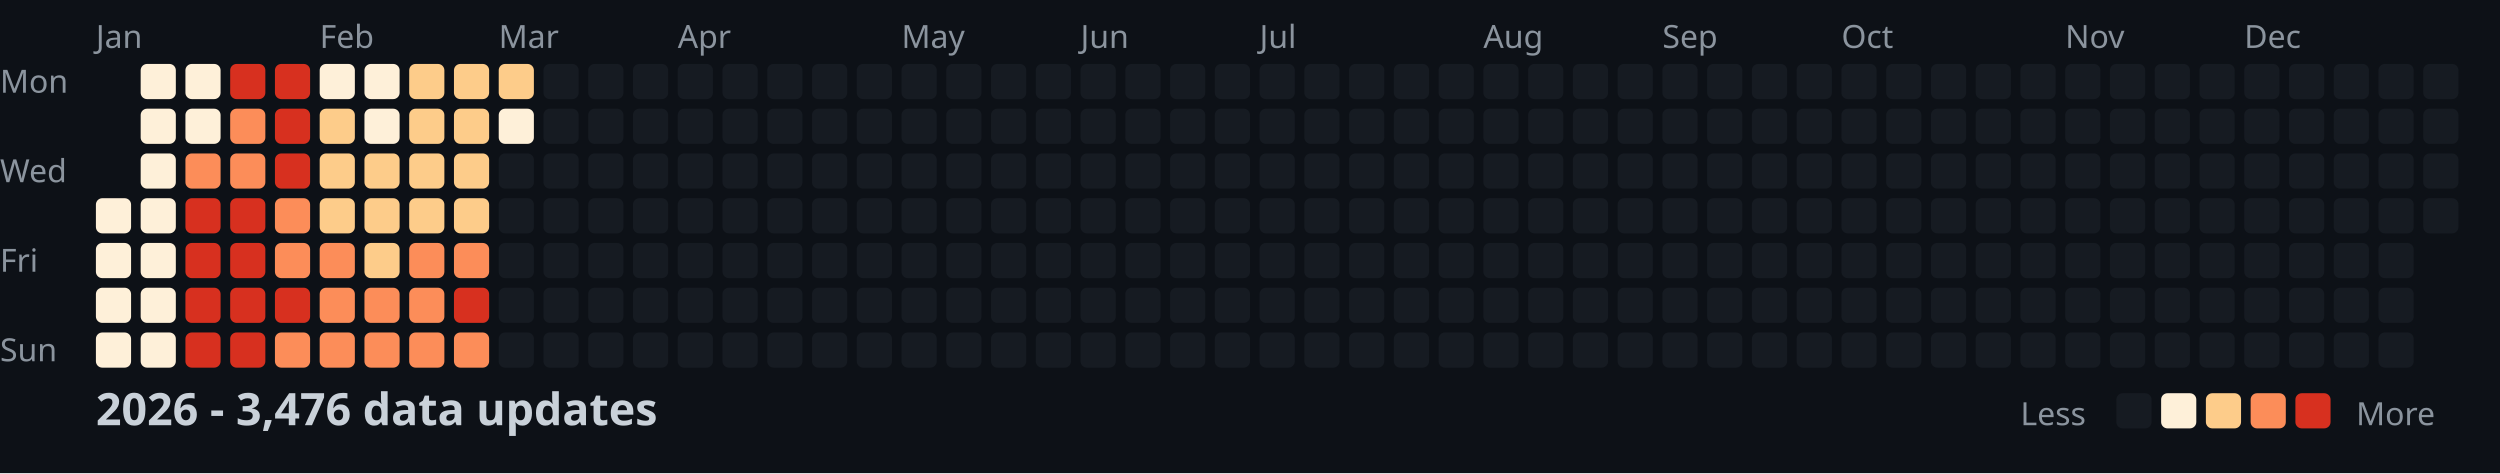
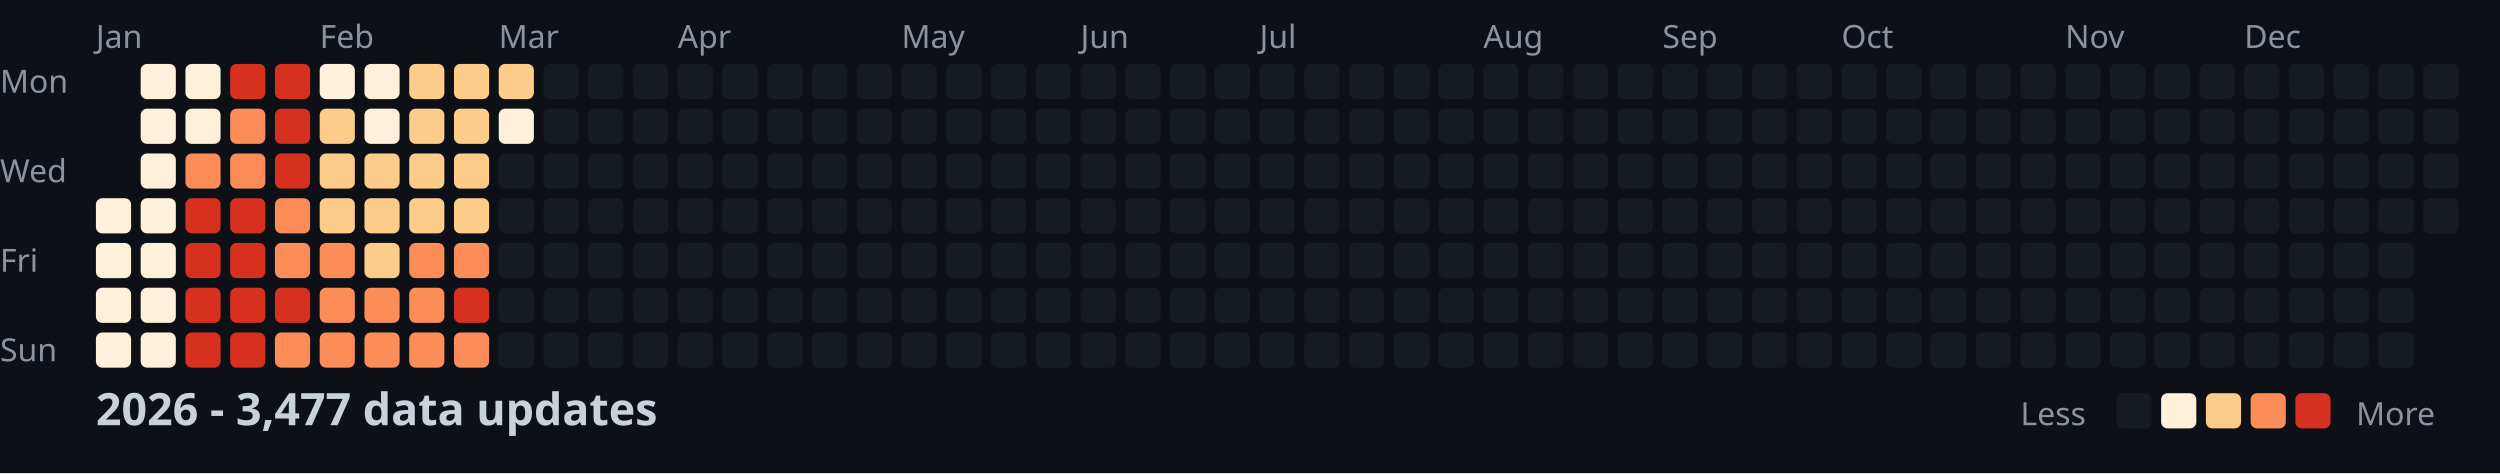
<svg xmlns="http://www.w3.org/2000/svg" width="782" height="148">
  <style>
    .month { font: 10px sans-serif; fill: #8b949e; }
    .day { font: 10px sans-serif; fill: #8b949e; }
    .title { font: bold 14px sans-serif; fill: #c9d1d9; }
    .legend { font: 10px sans-serif; fill: #8b949e; }
  </style>
  <rect width="100%" height="100%" fill="#0d1117" />
  <text x="0" y="29" class="day">Mon</text>
  <text x="0" y="57" class="day">Wed</text>
  <text x="0" y="85" class="day">Fri</text>
  <text x="0" y="113" class="day">Sun</text>
  <text x="30" y="15" class="month">Jan</text>
  <text x="100" y="15" class="month">Feb</text>
  <text x="156" y="15" class="month">Mar</text>
  <text x="212" y="15" class="month">Apr</text>
  <text x="282" y="15" class="month">May</text>
  <text x="338" y="15" class="month">Jun</text>
  <text x="394" y="15" class="month">Jul</text>
  <text x="464" y="15" class="month">Aug</text>
  <text x="520" y="15" class="month">Sep</text>
  <text x="576" y="15" class="month">Oct</text>
  <text x="646" y="15" class="month">Nov</text>
  <text x="702" y="15" class="month">Dec</text>
  <rect x="30" y="62" width="11" height="11" fill="#fef0d9" rx="2" />
  <rect x="30" y="76" width="11" height="11" fill="#fef0d9" rx="2" />
  <rect x="30" y="90" width="11" height="11" fill="#fef0d9" rx="2" />
  <rect x="30" y="104" width="11" height="11" fill="#fef0d9" rx="2" />
  <rect x="44" y="20" width="11" height="11" fill="#fef0d9" rx="2" />
  <rect x="44" y="34" width="11" height="11" fill="#fef0d9" rx="2" />
  <rect x="44" y="48" width="11" height="11" fill="#fef0d9" rx="2" />
  <rect x="44" y="62" width="11" height="11" fill="#fef0d9" rx="2" />
  <rect x="44" y="76" width="11" height="11" fill="#fef0d9" rx="2" />
  <rect x="44" y="90" width="11" height="11" fill="#fef0d9" rx="2" />
  <rect x="44" y="104" width="11" height="11" fill="#fef0d9" rx="2" />
  <rect x="58" y="20" width="11" height="11" fill="#fef0d9" rx="2" />
  <rect x="58" y="34" width="11" height="11" fill="#fef0d9" rx="2" />
  <rect x="58" y="48" width="11" height="11" fill="#fc8d59" rx="2" />
  <rect x="58" y="62" width="11" height="11" fill="#d7301f" rx="2" />
  <rect x="58" y="76" width="11" height="11" fill="#d7301f" rx="2" />
  <rect x="58" y="90" width="11" height="11" fill="#d7301f" rx="2" />
  <rect x="58" y="104" width="11" height="11" fill="#d7301f" rx="2" />
  <rect x="72" y="20" width="11" height="11" fill="#d7301f" rx="2" />
  <rect x="72" y="34" width="11" height="11" fill="#fc8d59" rx="2" />
  <rect x="72" y="48" width="11" height="11" fill="#fc8d59" rx="2" />
  <rect x="72" y="62" width="11" height="11" fill="#d7301f" rx="2" />
  <rect x="72" y="76" width="11" height="11" fill="#d7301f" rx="2" />
  <rect x="72" y="90" width="11" height="11" fill="#d7301f" rx="2" />
  <rect x="72" y="104" width="11" height="11" fill="#d7301f" rx="2" />
  <rect x="86" y="20" width="11" height="11" fill="#d7301f" rx="2" />
  <rect x="86" y="34" width="11" height="11" fill="#d7301f" rx="2" />
  <rect x="86" y="48" width="11" height="11" fill="#d7301f" rx="2" />
  <rect x="86" y="62" width="11" height="11" fill="#fc8d59" rx="2" />
  <rect x="86" y="76" width="11" height="11" fill="#fc8d59" rx="2" />
  <rect x="86" y="90" width="11" height="11" fill="#d7301f" rx="2" />
  <rect x="86" y="104" width="11" height="11" fill="#fc8d59" rx="2" />
  <rect x="100" y="20" width="11" height="11" fill="#fef0d9" rx="2" />
  <rect x="100" y="34" width="11" height="11" fill="#fdcc8a" rx="2" />
  <rect x="100" y="48" width="11" height="11" fill="#fdcc8a" rx="2" />
  <rect x="100" y="62" width="11" height="11" fill="#fdcc8a" rx="2" />
  <rect x="100" y="76" width="11" height="11" fill="#fc8d59" rx="2" />
  <rect x="100" y="90" width="11" height="11" fill="#fc8d59" rx="2" />
  <rect x="100" y="104" width="11" height="11" fill="#fc8d59" rx="2" />
  <rect x="114" y="20" width="11" height="11" fill="#fef0d9" rx="2" />
  <rect x="114" y="34" width="11" height="11" fill="#fef0d9" rx="2" />
  <rect x="114" y="48" width="11" height="11" fill="#fdcc8a" rx="2" />
  <rect x="114" y="62" width="11" height="11" fill="#fdcc8a" rx="2" />
  <rect x="114" y="76" width="11" height="11" fill="#fdcc8a" rx="2" />
  <rect x="114" y="90" width="11" height="11" fill="#fc8d59" rx="2" />
  <rect x="114" y="104" width="11" height="11" fill="#fc8d59" rx="2" />
  <rect x="128" y="20" width="11" height="11" fill="#fdcc8a" rx="2" />
  <rect x="128" y="34" width="11" height="11" fill="#fdcc8a" rx="2" />
  <rect x="128" y="48" width="11" height="11" fill="#fdcc8a" rx="2" />
  <rect x="128" y="62" width="11" height="11" fill="#fdcc8a" rx="2" />
  <rect x="128" y="76" width="11" height="11" fill="#fc8d59" rx="2" />
  <rect x="128" y="90" width="11" height="11" fill="#fc8d59" rx="2" />
  <rect x="128" y="104" width="11" height="11" fill="#fc8d59" rx="2" />
  <rect x="142" y="20" width="11" height="11" fill="#fdcc8a" rx="2" />
  <rect x="142" y="34" width="11" height="11" fill="#fdcc8a" rx="2" />
  <rect x="142" y="48" width="11" height="11" fill="#fdcc8a" rx="2" />
  <rect x="142" y="62" width="11" height="11" fill="#fdcc8a" rx="2" />
  <rect x="142" y="76" width="11" height="11" fill="#fc8d59" rx="2" />
  <rect x="142" y="90" width="11" height="11" fill="#d7301f" rx="2" />
  <rect x="142" y="104" width="11" height="11" fill="#fc8d59" rx="2" />
  <rect x="156" y="20" width="11" height="11" fill="#fdcc8a" rx="2" />
  <rect x="156" y="34" width="11" height="11" fill="#fef0d9" rx="2" />
  <rect x="156" y="48" width="11" height="11" fill="#161b22" rx="2" />
  <rect x="156" y="62" width="11" height="11" fill="#161b22" rx="2" />
  <rect x="156" y="76" width="11" height="11" fill="#161b22" rx="2" />
  <rect x="156" y="90" width="11" height="11" fill="#161b22" rx="2" />
  <rect x="156" y="104" width="11" height="11" fill="#161b22" rx="2" />
  <rect x="170" y="20" width="11" height="11" fill="#161b22" rx="2" />
  <rect x="170" y="34" width="11" height="11" fill="#161b22" rx="2" />
  <rect x="170" y="48" width="11" height="11" fill="#161b22" rx="2" />
  <rect x="170" y="62" width="11" height="11" fill="#161b22" rx="2" />
  <rect x="170" y="76" width="11" height="11" fill="#161b22" rx="2" />
  <rect x="170" y="90" width="11" height="11" fill="#161b22" rx="2" />
  <rect x="170" y="104" width="11" height="11" fill="#161b22" rx="2" />
  <rect x="184" y="20" width="11" height="11" fill="#161b22" rx="2" />
  <rect x="184" y="34" width="11" height="11" fill="#161b22" rx="2" />
  <rect x="184" y="48" width="11" height="11" fill="#161b22" rx="2" />
  <rect x="184" y="62" width="11" height="11" fill="#161b22" rx="2" />
  <rect x="184" y="76" width="11" height="11" fill="#161b22" rx="2" />
  <rect x="184" y="90" width="11" height="11" fill="#161b22" rx="2" />
  <rect x="184" y="104" width="11" height="11" fill="#161b22" rx="2" />
  <rect x="198" y="20" width="11" height="11" fill="#161b22" rx="2" />
  <rect x="198" y="34" width="11" height="11" fill="#161b22" rx="2" />
  <rect x="198" y="48" width="11" height="11" fill="#161b22" rx="2" />
  <rect x="198" y="62" width="11" height="11" fill="#161b22" rx="2" />
  <rect x="198" y="76" width="11" height="11" fill="#161b22" rx="2" />
  <rect x="198" y="90" width="11" height="11" fill="#161b22" rx="2" />
  <rect x="198" y="104" width="11" height="11" fill="#161b22" rx="2" />
  <rect x="212" y="20" width="11" height="11" fill="#161b22" rx="2" />
  <rect x="212" y="34" width="11" height="11" fill="#161b22" rx="2" />
  <rect x="212" y="48" width="11" height="11" fill="#161b22" rx="2" />
  <rect x="212" y="62" width="11" height="11" fill="#161b22" rx="2" />
  <rect x="212" y="76" width="11" height="11" fill="#161b22" rx="2" />
  <rect x="212" y="90" width="11" height="11" fill="#161b22" rx="2" />
  <rect x="212" y="104" width="11" height="11" fill="#161b22" rx="2" />
  <rect x="226" y="20" width="11" height="11" fill="#161b22" rx="2" />
  <rect x="226" y="34" width="11" height="11" fill="#161b22" rx="2" />
  <rect x="226" y="48" width="11" height="11" fill="#161b22" rx="2" />
  <rect x="226" y="62" width="11" height="11" fill="#161b22" rx="2" />
  <rect x="226" y="76" width="11" height="11" fill="#161b22" rx="2" />
  <rect x="226" y="90" width="11" height="11" fill="#161b22" rx="2" />
  <rect x="226" y="104" width="11" height="11" fill="#161b22" rx="2" />
  <rect x="240" y="20" width="11" height="11" fill="#161b22" rx="2" />
  <rect x="240" y="34" width="11" height="11" fill="#161b22" rx="2" />
  <rect x="240" y="48" width="11" height="11" fill="#161b22" rx="2" />
  <rect x="240" y="62" width="11" height="11" fill="#161b22" rx="2" />
  <rect x="240" y="76" width="11" height="11" fill="#161b22" rx="2" />
  <rect x="240" y="90" width="11" height="11" fill="#161b22" rx="2" />
  <rect x="240" y="104" width="11" height="11" fill="#161b22" rx="2" />
  <rect x="254" y="20" width="11" height="11" fill="#161b22" rx="2" />
  <rect x="254" y="34" width="11" height="11" fill="#161b22" rx="2" />
  <rect x="254" y="48" width="11" height="11" fill="#161b22" rx="2" />
  <rect x="254" y="62" width="11" height="11" fill="#161b22" rx="2" />
  <rect x="254" y="76" width="11" height="11" fill="#161b22" rx="2" />
  <rect x="254" y="90" width="11" height="11" fill="#161b22" rx="2" />
  <rect x="254" y="104" width="11" height="11" fill="#161b22" rx="2" />
  <rect x="268" y="20" width="11" height="11" fill="#161b22" rx="2" />
  <rect x="268" y="34" width="11" height="11" fill="#161b22" rx="2" />
  <rect x="268" y="48" width="11" height="11" fill="#161b22" rx="2" />
  <rect x="268" y="62" width="11" height="11" fill="#161b22" rx="2" />
  <rect x="268" y="76" width="11" height="11" fill="#161b22" rx="2" />
  <rect x="268" y="90" width="11" height="11" fill="#161b22" rx="2" />
  <rect x="268" y="104" width="11" height="11" fill="#161b22" rx="2" />
  <rect x="282" y="20" width="11" height="11" fill="#161b22" rx="2" />
  <rect x="282" y="34" width="11" height="11" fill="#161b22" rx="2" />
  <rect x="282" y="48" width="11" height="11" fill="#161b22" rx="2" />
  <rect x="282" y="62" width="11" height="11" fill="#161b22" rx="2" />
  <rect x="282" y="76" width="11" height="11" fill="#161b22" rx="2" />
  <rect x="282" y="90" width="11" height="11" fill="#161b22" rx="2" />
  <rect x="282" y="104" width="11" height="11" fill="#161b22" rx="2" />
  <rect x="296" y="20" width="11" height="11" fill="#161b22" rx="2" />
  <rect x="296" y="34" width="11" height="11" fill="#161b22" rx="2" />
  <rect x="296" y="48" width="11" height="11" fill="#161b22" rx="2" />
  <rect x="296" y="62" width="11" height="11" fill="#161b22" rx="2" />
  <rect x="296" y="76" width="11" height="11" fill="#161b22" rx="2" />
  <rect x="296" y="90" width="11" height="11" fill="#161b22" rx="2" />
  <rect x="296" y="104" width="11" height="11" fill="#161b22" rx="2" />
  <rect x="310" y="20" width="11" height="11" fill="#161b22" rx="2" />
  <rect x="310" y="34" width="11" height="11" fill="#161b22" rx="2" />
  <rect x="310" y="48" width="11" height="11" fill="#161b22" rx="2" />
  <rect x="310" y="62" width="11" height="11" fill="#161b22" rx="2" />
  <rect x="310" y="76" width="11" height="11" fill="#161b22" rx="2" />
  <rect x="310" y="90" width="11" height="11" fill="#161b22" rx="2" />
  <rect x="310" y="104" width="11" height="11" fill="#161b22" rx="2" />
  <rect x="324" y="20" width="11" height="11" fill="#161b22" rx="2" />
  <rect x="324" y="34" width="11" height="11" fill="#161b22" rx="2" />
  <rect x="324" y="48" width="11" height="11" fill="#161b22" rx="2" />
  <rect x="324" y="62" width="11" height="11" fill="#161b22" rx="2" />
  <rect x="324" y="76" width="11" height="11" fill="#161b22" rx="2" />
  <rect x="324" y="90" width="11" height="11" fill="#161b22" rx="2" />
  <rect x="324" y="104" width="11" height="11" fill="#161b22" rx="2" />
  <rect x="338" y="20" width="11" height="11" fill="#161b22" rx="2" />
  <rect x="338" y="34" width="11" height="11" fill="#161b22" rx="2" />
  <rect x="338" y="48" width="11" height="11" fill="#161b22" rx="2" />
  <rect x="338" y="62" width="11" height="11" fill="#161b22" rx="2" />
  <rect x="338" y="76" width="11" height="11" fill="#161b22" rx="2" />
  <rect x="338" y="90" width="11" height="11" fill="#161b22" rx="2" />
  <rect x="338" y="104" width="11" height="11" fill="#161b22" rx="2" />
  <rect x="352" y="20" width="11" height="11" fill="#161b22" rx="2" />
  <rect x="352" y="34" width="11" height="11" fill="#161b22" rx="2" />
  <rect x="352" y="48" width="11" height="11" fill="#161b22" rx="2" />
  <rect x="352" y="62" width="11" height="11" fill="#161b22" rx="2" />
  <rect x="352" y="76" width="11" height="11" fill="#161b22" rx="2" />
  <rect x="352" y="90" width="11" height="11" fill="#161b22" rx="2" />
  <rect x="352" y="104" width="11" height="11" fill="#161b22" rx="2" />
  <rect x="366" y="20" width="11" height="11" fill="#161b22" rx="2" />
  <rect x="366" y="34" width="11" height="11" fill="#161b22" rx="2" />
  <rect x="366" y="48" width="11" height="11" fill="#161b22" rx="2" />
  <rect x="366" y="62" width="11" height="11" fill="#161b22" rx="2" />
  <rect x="366" y="76" width="11" height="11" fill="#161b22" rx="2" />
  <rect x="366" y="90" width="11" height="11" fill="#161b22" rx="2" />
  <rect x="366" y="104" width="11" height="11" fill="#161b22" rx="2" />
  <rect x="380" y="20" width="11" height="11" fill="#161b22" rx="2" />
  <rect x="380" y="34" width="11" height="11" fill="#161b22" rx="2" />
  <rect x="380" y="48" width="11" height="11" fill="#161b22" rx="2" />
  <rect x="380" y="62" width="11" height="11" fill="#161b22" rx="2" />
  <rect x="380" y="76" width="11" height="11" fill="#161b22" rx="2" />
  <rect x="380" y="90" width="11" height="11" fill="#161b22" rx="2" />
  <rect x="380" y="104" width="11" height="11" fill="#161b22" rx="2" />
  <rect x="394" y="20" width="11" height="11" fill="#161b22" rx="2" />
  <rect x="394" y="34" width="11" height="11" fill="#161b22" rx="2" />
  <rect x="394" y="48" width="11" height="11" fill="#161b22" rx="2" />
  <rect x="394" y="62" width="11" height="11" fill="#161b22" rx="2" />
  <rect x="394" y="76" width="11" height="11" fill="#161b22" rx="2" />
  <rect x="394" y="90" width="11" height="11" fill="#161b22" rx="2" />
  <rect x="394" y="104" width="11" height="11" fill="#161b22" rx="2" />
  <rect x="408" y="20" width="11" height="11" fill="#161b22" rx="2" />
  <rect x="408" y="34" width="11" height="11" fill="#161b22" rx="2" />
  <rect x="408" y="48" width="11" height="11" fill="#161b22" rx="2" />
  <rect x="408" y="62" width="11" height="11" fill="#161b22" rx="2" />
  <rect x="408" y="76" width="11" height="11" fill="#161b22" rx="2" />
  <rect x="408" y="90" width="11" height="11" fill="#161b22" rx="2" />
  <rect x="408" y="104" width="11" height="11" fill="#161b22" rx="2" />
  <rect x="422" y="20" width="11" height="11" fill="#161b22" rx="2" />
  <rect x="422" y="34" width="11" height="11" fill="#161b22" rx="2" />
  <rect x="422" y="48" width="11" height="11" fill="#161b22" rx="2" />
  <rect x="422" y="62" width="11" height="11" fill="#161b22" rx="2" />
  <rect x="422" y="76" width="11" height="11" fill="#161b22" rx="2" />
  <rect x="422" y="90" width="11" height="11" fill="#161b22" rx="2" />
  <rect x="422" y="104" width="11" height="11" fill="#161b22" rx="2" />
  <rect x="436" y="20" width="11" height="11" fill="#161b22" rx="2" />
  <rect x="436" y="34" width="11" height="11" fill="#161b22" rx="2" />
  <rect x="436" y="48" width="11" height="11" fill="#161b22" rx="2" />
  <rect x="436" y="62" width="11" height="11" fill="#161b22" rx="2" />
  <rect x="436" y="76" width="11" height="11" fill="#161b22" rx="2" />
  <rect x="436" y="90" width="11" height="11" fill="#161b22" rx="2" />
  <rect x="436" y="104" width="11" height="11" fill="#161b22" rx="2" />
  <rect x="450" y="20" width="11" height="11" fill="#161b22" rx="2" />
  <rect x="450" y="34" width="11" height="11" fill="#161b22" rx="2" />
  <rect x="450" y="48" width="11" height="11" fill="#161b22" rx="2" />
  <rect x="450" y="62" width="11" height="11" fill="#161b22" rx="2" />
  <rect x="450" y="76" width="11" height="11" fill="#161b22" rx="2" />
  <rect x="450" y="90" width="11" height="11" fill="#161b22" rx="2" />
  <rect x="450" y="104" width="11" height="11" fill="#161b22" rx="2" />
  <rect x="464" y="20" width="11" height="11" fill="#161b22" rx="2" />
  <rect x="464" y="34" width="11" height="11" fill="#161b22" rx="2" />
  <rect x="464" y="48" width="11" height="11" fill="#161b22" rx="2" />
  <rect x="464" y="62" width="11" height="11" fill="#161b22" rx="2" />
  <rect x="464" y="76" width="11" height="11" fill="#161b22" rx="2" />
  <rect x="464" y="90" width="11" height="11" fill="#161b22" rx="2" />
  <rect x="464" y="104" width="11" height="11" fill="#161b22" rx="2" />
  <rect x="478" y="20" width="11" height="11" fill="#161b22" rx="2" />
  <rect x="478" y="34" width="11" height="11" fill="#161b22" rx="2" />
  <rect x="478" y="48" width="11" height="11" fill="#161b22" rx="2" />
  <rect x="478" y="62" width="11" height="11" fill="#161b22" rx="2" />
  <rect x="478" y="76" width="11" height="11" fill="#161b22" rx="2" />
  <rect x="478" y="90" width="11" height="11" fill="#161b22" rx="2" />
  <rect x="478" y="104" width="11" height="11" fill="#161b22" rx="2" />
  <rect x="492" y="20" width="11" height="11" fill="#161b22" rx="2" />
  <rect x="492" y="34" width="11" height="11" fill="#161b22" rx="2" />
  <rect x="492" y="48" width="11" height="11" fill="#161b22" rx="2" />
  <rect x="492" y="62" width="11" height="11" fill="#161b22" rx="2" />
  <rect x="492" y="76" width="11" height="11" fill="#161b22" rx="2" />
  <rect x="492" y="90" width="11" height="11" fill="#161b22" rx="2" />
  <rect x="492" y="104" width="11" height="11" fill="#161b22" rx="2" />
  <rect x="506" y="20" width="11" height="11" fill="#161b22" rx="2" />
  <rect x="506" y="34" width="11" height="11" fill="#161b22" rx="2" />
  <rect x="506" y="48" width="11" height="11" fill="#161b22" rx="2" />
  <rect x="506" y="62" width="11" height="11" fill="#161b22" rx="2" />
  <rect x="506" y="76" width="11" height="11" fill="#161b22" rx="2" />
  <rect x="506" y="90" width="11" height="11" fill="#161b22" rx="2" />
  <rect x="506" y="104" width="11" height="11" fill="#161b22" rx="2" />
  <rect x="520" y="20" width="11" height="11" fill="#161b22" rx="2" />
  <rect x="520" y="34" width="11" height="11" fill="#161b22" rx="2" />
  <rect x="520" y="48" width="11" height="11" fill="#161b22" rx="2" />
  <rect x="520" y="62" width="11" height="11" fill="#161b22" rx="2" />
  <rect x="520" y="76" width="11" height="11" fill="#161b22" rx="2" />
  <rect x="520" y="90" width="11" height="11" fill="#161b22" rx="2" />
  <rect x="520" y="104" width="11" height="11" fill="#161b22" rx="2" />
  <rect x="534" y="20" width="11" height="11" fill="#161b22" rx="2" />
  <rect x="534" y="34" width="11" height="11" fill="#161b22" rx="2" />
  <rect x="534" y="48" width="11" height="11" fill="#161b22" rx="2" />
  <rect x="534" y="62" width="11" height="11" fill="#161b22" rx="2" />
  <rect x="534" y="76" width="11" height="11" fill="#161b22" rx="2" />
  <rect x="534" y="90" width="11" height="11" fill="#161b22" rx="2" />
  <rect x="534" y="104" width="11" height="11" fill="#161b22" rx="2" />
  <rect x="548" y="20" width="11" height="11" fill="#161b22" rx="2" />
  <rect x="548" y="34" width="11" height="11" fill="#161b22" rx="2" />
  <rect x="548" y="48" width="11" height="11" fill="#161b22" rx="2" />
  <rect x="548" y="62" width="11" height="11" fill="#161b22" rx="2" />
  <rect x="548" y="76" width="11" height="11" fill="#161b22" rx="2" />
  <rect x="548" y="90" width="11" height="11" fill="#161b22" rx="2" />
  <rect x="548" y="104" width="11" height="11" fill="#161b22" rx="2" />
  <rect x="562" y="20" width="11" height="11" fill="#161b22" rx="2" />
  <rect x="562" y="34" width="11" height="11" fill="#161b22" rx="2" />
  <rect x="562" y="48" width="11" height="11" fill="#161b22" rx="2" />
  <rect x="562" y="62" width="11" height="11" fill="#161b22" rx="2" />
  <rect x="562" y="76" width="11" height="11" fill="#161b22" rx="2" />
  <rect x="562" y="90" width="11" height="11" fill="#161b22" rx="2" />
  <rect x="562" y="104" width="11" height="11" fill="#161b22" rx="2" />
  <rect x="576" y="20" width="11" height="11" fill="#161b22" rx="2" />
  <rect x="576" y="34" width="11" height="11" fill="#161b22" rx="2" />
  <rect x="576" y="48" width="11" height="11" fill="#161b22" rx="2" />
  <rect x="576" y="62" width="11" height="11" fill="#161b22" rx="2" />
  <rect x="576" y="76" width="11" height="11" fill="#161b22" rx="2" />
  <rect x="576" y="90" width="11" height="11" fill="#161b22" rx="2" />
  <rect x="576" y="104" width="11" height="11" fill="#161b22" rx="2" />
  <rect x="590" y="20" width="11" height="11" fill="#161b22" rx="2" />
  <rect x="590" y="34" width="11" height="11" fill="#161b22" rx="2" />
  <rect x="590" y="48" width="11" height="11" fill="#161b22" rx="2" />
  <rect x="590" y="62" width="11" height="11" fill="#161b22" rx="2" />
  <rect x="590" y="76" width="11" height="11" fill="#161b22" rx="2" />
  <rect x="590" y="90" width="11" height="11" fill="#161b22" rx="2" />
  <rect x="590" y="104" width="11" height="11" fill="#161b22" rx="2" />
  <rect x="604" y="20" width="11" height="11" fill="#161b22" rx="2" />
  <rect x="604" y="34" width="11" height="11" fill="#161b22" rx="2" />
  <rect x="604" y="48" width="11" height="11" fill="#161b22" rx="2" />
  <rect x="604" y="62" width="11" height="11" fill="#161b22" rx="2" />
  <rect x="604" y="76" width="11" height="11" fill="#161b22" rx="2" />
  <rect x="604" y="90" width="11" height="11" fill="#161b22" rx="2" />
  <rect x="604" y="104" width="11" height="11" fill="#161b22" rx="2" />
  <rect x="618" y="20" width="11" height="11" fill="#161b22" rx="2" />
  <rect x="618" y="34" width="11" height="11" fill="#161b22" rx="2" />
  <rect x="618" y="48" width="11" height="11" fill="#161b22" rx="2" />
  <rect x="618" y="62" width="11" height="11" fill="#161b22" rx="2" />
  <rect x="618" y="76" width="11" height="11" fill="#161b22" rx="2" />
  <rect x="618" y="90" width="11" height="11" fill="#161b22" rx="2" />
  <rect x="618" y="104" width="11" height="11" fill="#161b22" rx="2" />
  <rect x="632" y="20" width="11" height="11" fill="#161b22" rx="2" />
  <rect x="632" y="34" width="11" height="11" fill="#161b22" rx="2" />
  <rect x="632" y="48" width="11" height="11" fill="#161b22" rx="2" />
  <rect x="632" y="62" width="11" height="11" fill="#161b22" rx="2" />
  <rect x="632" y="76" width="11" height="11" fill="#161b22" rx="2" />
  <rect x="632" y="90" width="11" height="11" fill="#161b22" rx="2" />
  <rect x="632" y="104" width="11" height="11" fill="#161b22" rx="2" />
  <rect x="646" y="20" width="11" height="11" fill="#161b22" rx="2" />
  <rect x="646" y="34" width="11" height="11" fill="#161b22" rx="2" />
  <rect x="646" y="48" width="11" height="11" fill="#161b22" rx="2" />
  <rect x="646" y="62" width="11" height="11" fill="#161b22" rx="2" />
  <rect x="646" y="76" width="11" height="11" fill="#161b22" rx="2" />
  <rect x="646" y="90" width="11" height="11" fill="#161b22" rx="2" />
  <rect x="646" y="104" width="11" height="11" fill="#161b22" rx="2" />
  <rect x="660" y="20" width="11" height="11" fill="#161b22" rx="2" />
  <rect x="660" y="34" width="11" height="11" fill="#161b22" rx="2" />
  <rect x="660" y="48" width="11" height="11" fill="#161b22" rx="2" />
  <rect x="660" y="62" width="11" height="11" fill="#161b22" rx="2" />
  <rect x="660" y="76" width="11" height="11" fill="#161b22" rx="2" />
  <rect x="660" y="90" width="11" height="11" fill="#161b22" rx="2" />
  <rect x="660" y="104" width="11" height="11" fill="#161b22" rx="2" />
  <rect x="674" y="20" width="11" height="11" fill="#161b22" rx="2" />
  <rect x="674" y="34" width="11" height="11" fill="#161b22" rx="2" />
  <rect x="674" y="48" width="11" height="11" fill="#161b22" rx="2" />
  <rect x="674" y="62" width="11" height="11" fill="#161b22" rx="2" />
  <rect x="674" y="76" width="11" height="11" fill="#161b22" rx="2" />
  <rect x="674" y="90" width="11" height="11" fill="#161b22" rx="2" />
  <rect x="674" y="104" width="11" height="11" fill="#161b22" rx="2" />
  <rect x="688" y="20" width="11" height="11" fill="#161b22" rx="2" />
  <rect x="688" y="34" width="11" height="11" fill="#161b22" rx="2" />
  <rect x="688" y="48" width="11" height="11" fill="#161b22" rx="2" />
  <rect x="688" y="62" width="11" height="11" fill="#161b22" rx="2" />
  <rect x="688" y="76" width="11" height="11" fill="#161b22" rx="2" />
  <rect x="688" y="90" width="11" height="11" fill="#161b22" rx="2" />
  <rect x="688" y="104" width="11" height="11" fill="#161b22" rx="2" />
  <rect x="702" y="20" width="11" height="11" fill="#161b22" rx="2" />
  <rect x="702" y="34" width="11" height="11" fill="#161b22" rx="2" />
  <rect x="702" y="48" width="11" height="11" fill="#161b22" rx="2" />
  <rect x="702" y="62" width="11" height="11" fill="#161b22" rx="2" />
  <rect x="702" y="76" width="11" height="11" fill="#161b22" rx="2" />
  <rect x="702" y="90" width="11" height="11" fill="#161b22" rx="2" />
  <rect x="702" y="104" width="11" height="11" fill="#161b22" rx="2" />
  <rect x="716" y="20" width="11" height="11" fill="#161b22" rx="2" />
  <rect x="716" y="34" width="11" height="11" fill="#161b22" rx="2" />
  <rect x="716" y="48" width="11" height="11" fill="#161b22" rx="2" />
  <rect x="716" y="62" width="11" height="11" fill="#161b22" rx="2" />
  <rect x="716" y="76" width="11" height="11" fill="#161b22" rx="2" />
  <rect x="716" y="90" width="11" height="11" fill="#161b22" rx="2" />
  <rect x="716" y="104" width="11" height="11" fill="#161b22" rx="2" />
  <rect x="730" y="20" width="11" height="11" fill="#161b22" rx="2" />
  <rect x="730" y="34" width="11" height="11" fill="#161b22" rx="2" />
  <rect x="730" y="48" width="11" height="11" fill="#161b22" rx="2" />
  <rect x="730" y="62" width="11" height="11" fill="#161b22" rx="2" />
  <rect x="730" y="76" width="11" height="11" fill="#161b22" rx="2" />
  <rect x="730" y="90" width="11" height="11" fill="#161b22" rx="2" />
  <rect x="730" y="104" width="11" height="11" fill="#161b22" rx="2" />
  <rect x="744" y="20" width="11" height="11" fill="#161b22" rx="2" />
  <rect x="744" y="34" width="11" height="11" fill="#161b22" rx="2" />
  <rect x="744" y="48" width="11" height="11" fill="#161b22" rx="2" />
  <rect x="744" y="62" width="11" height="11" fill="#161b22" rx="2" />
  <rect x="744" y="76" width="11" height="11" fill="#161b22" rx="2" />
  <rect x="744" y="90" width="11" height="11" fill="#161b22" rx="2" />
  <rect x="744" y="104" width="11" height="11" fill="#161b22" rx="2" />
  <rect x="758" y="20" width="11" height="11" fill="#161b22" rx="2" />
  <rect x="758" y="34" width="11" height="11" fill="#161b22" rx="2" />
  <rect x="758" y="48" width="11" height="11" fill="#161b22" rx="2" />
  <rect x="758" y="62" width="11" height="11" fill="#161b22" rx="2" />
-   <text x="30" y="133" class="title">2026 - 3,476 data updates</text>
+   <text x="30" y="133" class="title">2026 - 3,477 data updates</text>
  <text x="632" y="133" class="legend">Less</text>
  <rect x="662" y="123" width="11" height="11" fill="#161b22" rx="2" />
  <rect x="676" y="123" width="11" height="11" fill="#fef0d9" rx="2" />
  <rect x="690" y="123" width="11" height="11" fill="#fdcc8a" rx="2" />
  <rect x="704" y="123" width="11" height="11" fill="#fc8d59" rx="2" />
  <rect x="718" y="123" width="11" height="11" fill="#d7301f" rx="2" />
  <text x="737" y="133" class="legend">More</text>
</svg>
